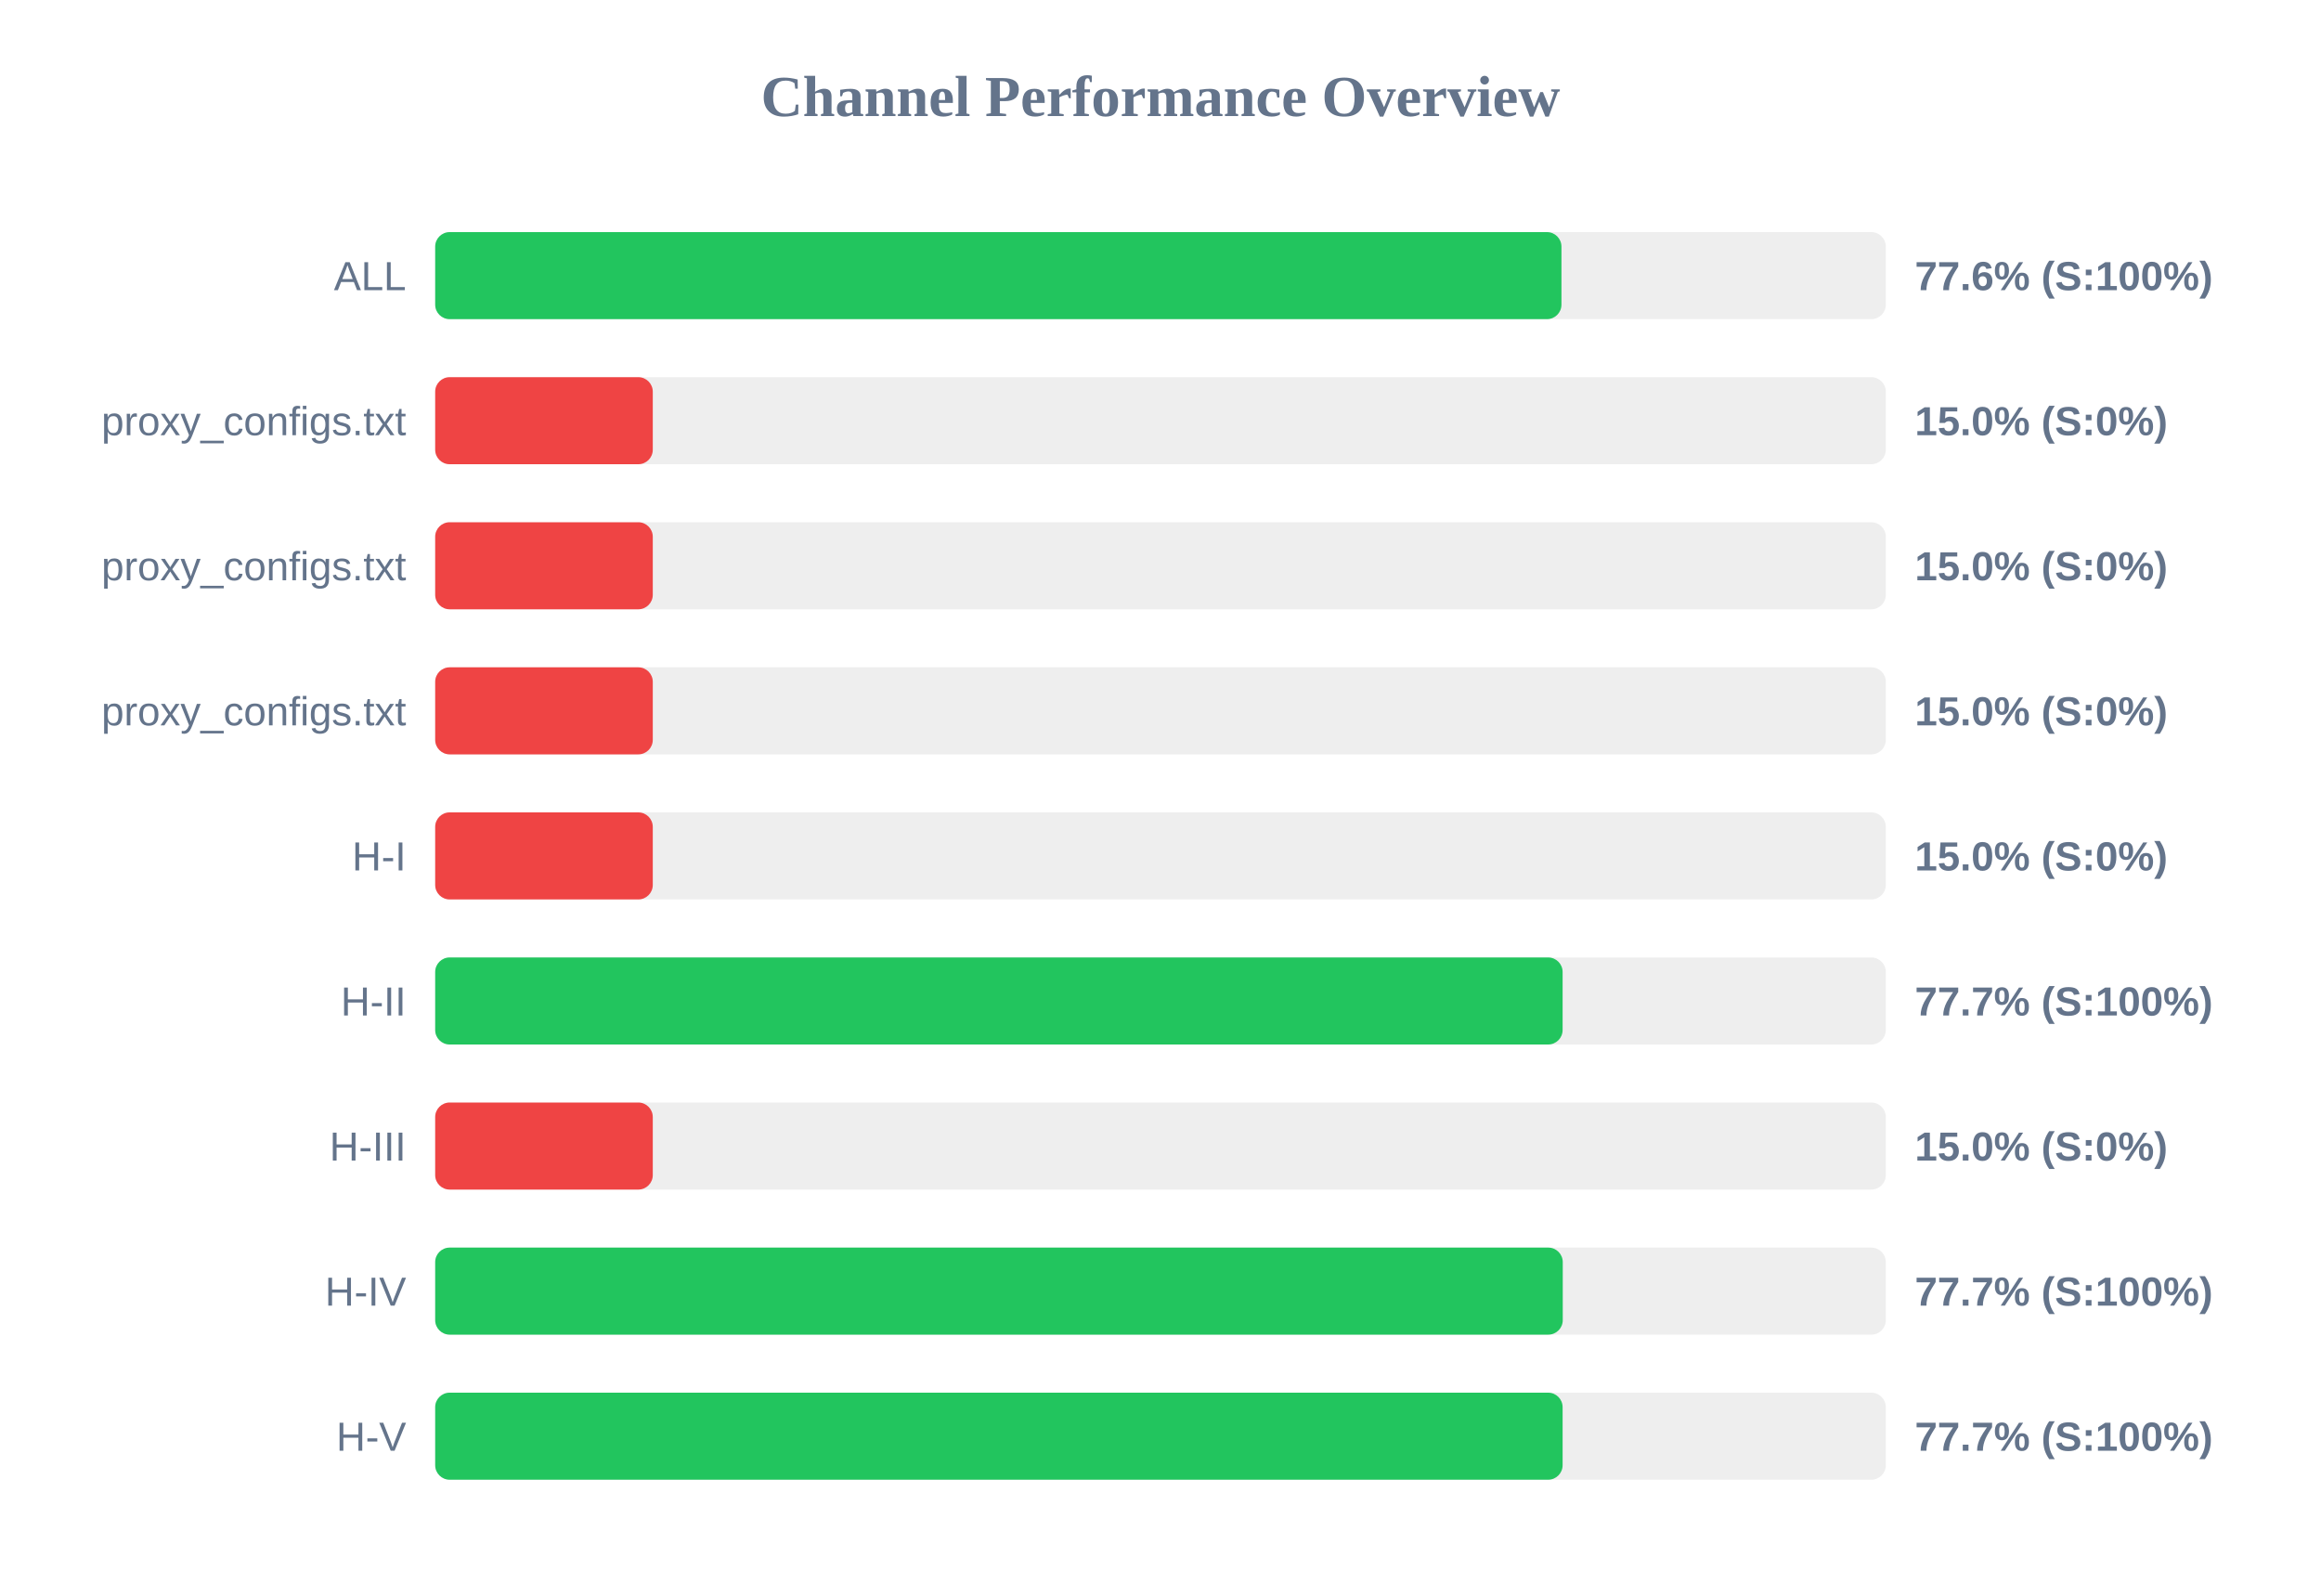
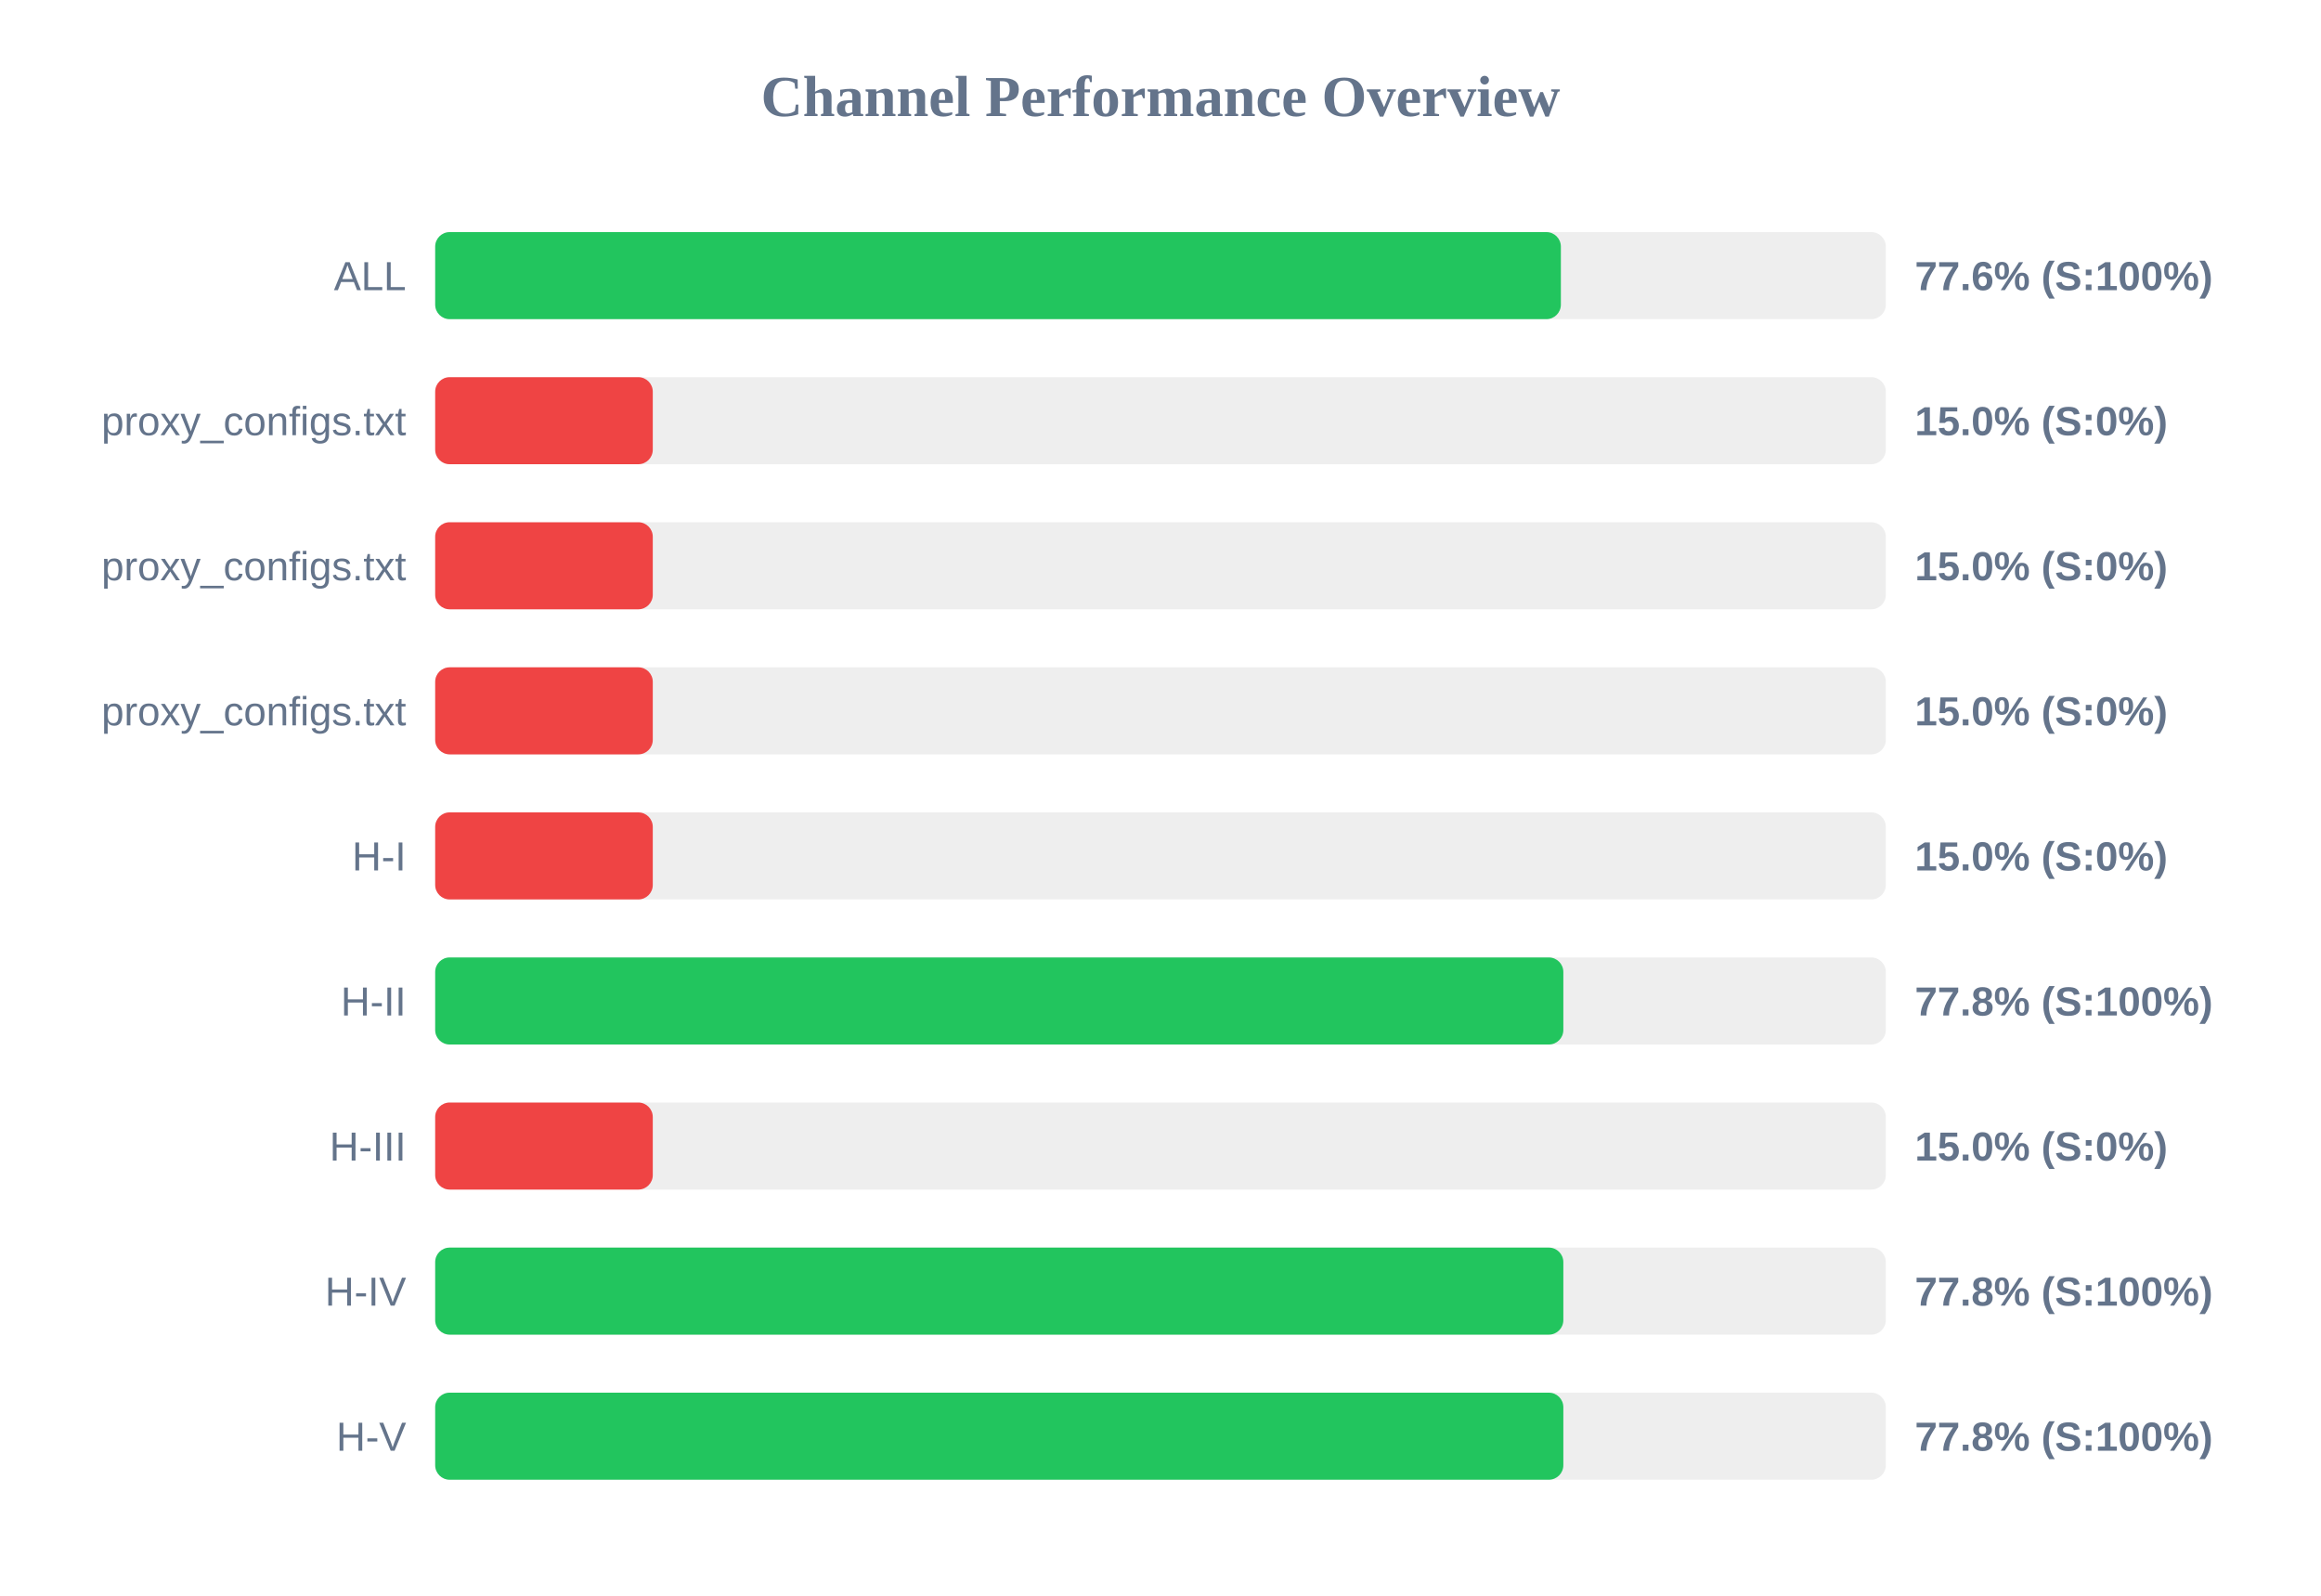
<svg xmlns="http://www.w3.org/2000/svg" width="800" height="550" version="1.1">
  <style>
        .row { font: 14px Arial; fill: #64748b; }
        .score { font: bold 14px Arial; fill: #64748b; }
    </style>
  <text x="400" y="40" text-anchor="middle" font-size="20px" font-weight="bold" fill="#64748b">Channel Performance Overview</text>
  <rect x="150" y="80" width="500" height="30" fill="#eee" rx="5" />
-   <rect x="150" y="80" width="388.2" height="30" fill="#22c55e" rx="5" />
+   <rect x="150" y="80" width="388.0" height="30" fill="#22c55e" rx="5" />
  <text x="140" y="100" text-anchor="end" class="row">ALL</text>
  <text x="660" y="100" text-anchor="start" class="score">77.6% (S:100%)</text>
  <rect x="150" y="130" width="500" height="30" fill="#eee" rx="5" />
  <rect x="150" y="130" width="75.0" height="30" fill="#ef4444" rx="5" />
  <text x="140" y="150" text-anchor="end" class="row">proxy_configs.txt</text>
  <text x="660" y="150" text-anchor="start" class="score">15.0% (S:0%)</text>
  <rect x="150" y="180" width="500" height="30" fill="#eee" rx="5" />
  <rect x="150" y="180" width="75.0" height="30" fill="#ef4444" rx="5" />
  <text x="140" y="200" text-anchor="end" class="row">proxy_configs.txt</text>
  <text x="660" y="200" text-anchor="start" class="score">15.0% (S:0%)</text>
  <rect x="150" y="230" width="500" height="30" fill="#eee" rx="5" />
  <rect x="150" y="230" width="75.0" height="30" fill="#ef4444" rx="5" />
  <text x="140" y="250" text-anchor="end" class="row">proxy_configs.txt</text>
  <text x="660" y="250" text-anchor="start" class="score">15.0% (S:0%)</text>
  <rect x="150" y="280" width="500" height="30" fill="#eee" rx="5" />
  <rect x="150" y="280" width="75.0" height="30" fill="#ef4444" rx="5" />
  <text x="140" y="300" text-anchor="end" class="row">H-I</text>
  <text x="660" y="300" text-anchor="start" class="score">15.0% (S:0%)</text>
  <rect x="150" y="330" width="500" height="30" fill="#eee" rx="5" />
-   <rect x="150" y="330" width="388.6" height="30" fill="#22c55e" rx="5" />
+   <rect x="150" y="330" width="388.85" height="30" fill="#22c55e" rx="5" />
  <text x="140" y="350" text-anchor="end" class="row">H-II</text>
-   <text x="660" y="350" text-anchor="start" class="score">77.7% (S:100%)</text>
+   <text x="660" y="350" text-anchor="start" class="score">77.8% (S:100%)</text>
  <rect x="150" y="380" width="500" height="30" fill="#eee" rx="5" />
  <rect x="150" y="380" width="75.0" height="30" fill="#ef4444" rx="5" />
  <text x="140" y="400" text-anchor="end" class="row">H-III</text>
  <text x="660" y="400" text-anchor="start" class="score">15.0% (S:0%)</text>
  <rect x="150" y="430" width="500" height="30" fill="#eee" rx="5" />
-   <rect x="150" y="430" width="388.65" height="30" fill="#22c55e" rx="5" />
+   <rect x="150" y="430" width="388.85" height="30" fill="#22c55e" rx="5" />
  <text x="140" y="450" text-anchor="end" class="row">H-IV</text>
-   <text x="660" y="450" text-anchor="start" class="score">77.7% (S:100%)</text>
+   <text x="660" y="450" text-anchor="start" class="score">77.8% (S:100%)</text>
  <rect x="150" y="480" width="500" height="30" fill="#eee" rx="5" />
-   <rect x="150" y="480" width="388.6" height="30" fill="#22c55e" rx="5" />
+   <rect x="150" y="480" width="388.85" height="30" fill="#22c55e" rx="5" />
  <text x="140" y="500" text-anchor="end" class="row">H-V</text>
-   <text x="660" y="500" text-anchor="start" class="score">77.7% (S:100%)</text>
+   <text x="660" y="500" text-anchor="start" class="score">77.8% (S:100%)</text>
</svg>
